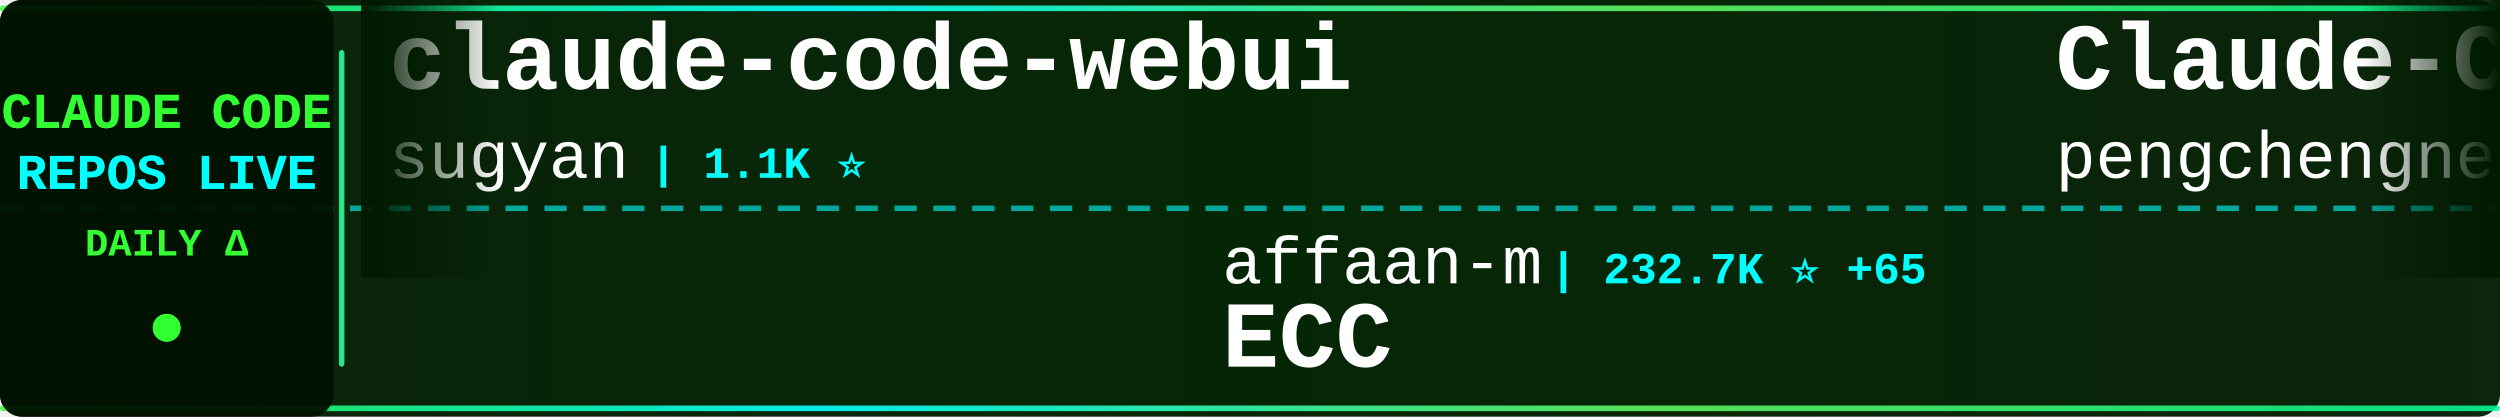
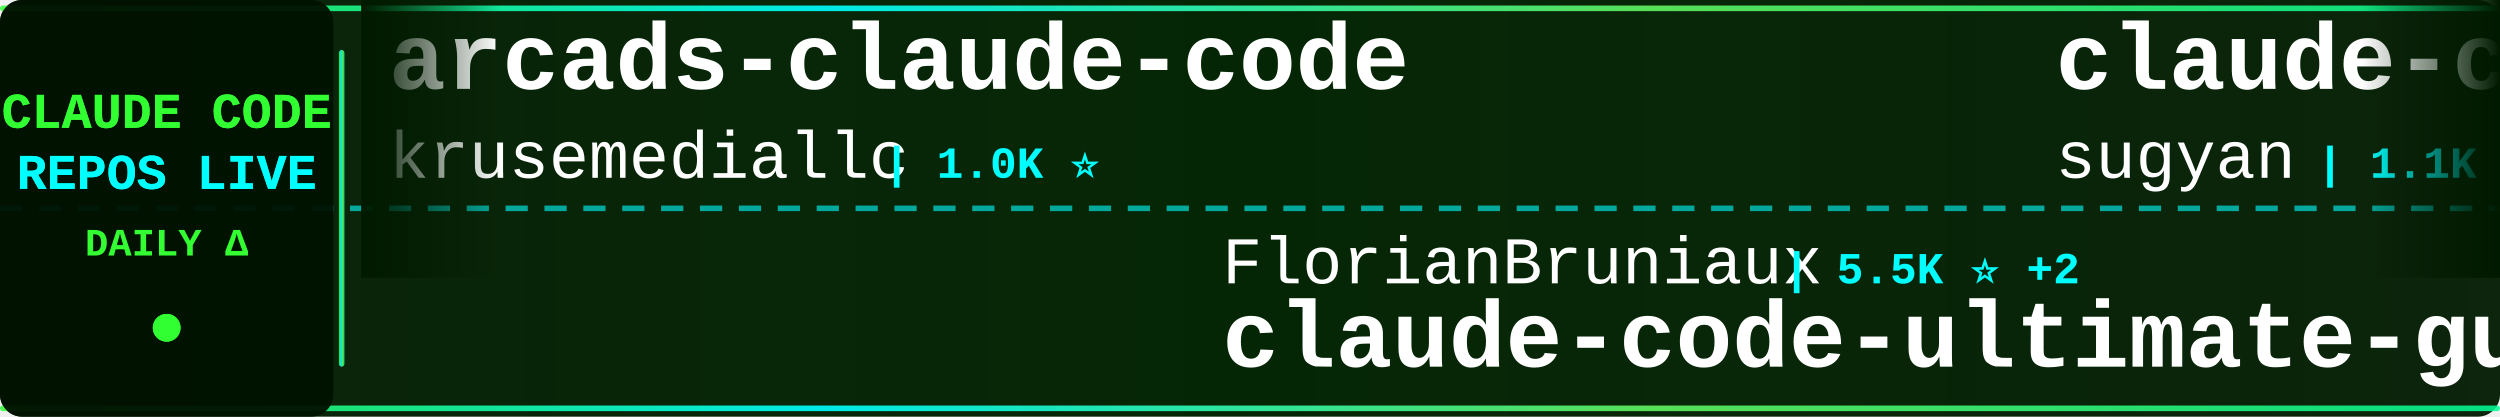
<svg xmlns="http://www.w3.org/2000/svg" width="900" height="150">
  <defs>
    <linearGradient id="tickerBg" x1="0%" y1="0%" x2="100%" y2="0%">
      <stop offset="0%" style="stop-color:#001a00;stop-opacity:0.95" />
      <stop offset="50%" style="stop-color:#002200;stop-opacity:0.98" />
      <stop offset="100%" style="stop-color:#001a00;stop-opacity:0.95" />
    </linearGradient>
    <linearGradient id="borderGrad" x1="0%" y1="0%" x2="100%" y2="0%">
      <stop offset="0%" style="stop-color:#33ff33;stop-opacity:0.85">
        <animate attributeName="stop-opacity" values="0.85;1;0.85" dur="2s" repeatCount="indefinite" />
      </stop>
      <stop offset="33%" style="stop-color:#00ffff;stop-opacity:0.9">
        <animate attributeName="stop-opacity" values="0.9;1;0.9" dur="2.2s" repeatCount="indefinite" />
      </stop>
      <stop offset="66%" style="stop-color:#66ff66;stop-opacity:0.85">
        <animate attributeName="stop-opacity" values="0.85;1;0.85" dur="1.8s" repeatCount="indefinite" />
      </stop>
      <stop offset="100%" style="stop-color:#00ff99;stop-opacity:0.85">
        <animate attributeName="stop-opacity" values="0.85;1;0.85" dur="2s" repeatCount="indefinite" />
      </stop>
    </linearGradient>
    <filter id="textGlow">
      <feGaussianBlur stdDeviation="0.1" result="coloredBlur" />
      <feMerge>
        <feMergeNode in="coloredBlur" />
        <feMergeNode in="SourceGraphic" />
      </feMerge>
    </filter>
    <filter id="metricGlow">
      <feGaussianBlur stdDeviation="0.2" result="coloredBlur" />
      <feMerge>
        <feMergeNode in="coloredBlur" />
        <feMergeNode in="SourceGraphic" />
      </feMerge>
    </filter>
    <linearGradient id="leftFade" x1="0%" y1="0%" x2="100%" y2="0%">
      <stop offset="0%" style="stop-color:#001a00;stop-opacity:1" />
      <stop offset="100%" style="stop-color:#001a00;stop-opacity:0" />
    </linearGradient>
    <linearGradient id="rightFade" x1="0%" y1="0%" x2="100%" y2="0%">
      <stop offset="0%" style="stop-color:#001a00;stop-opacity:0" />
      <stop offset="100%" style="stop-color:#001a00;stop-opacity:1" />
    </linearGradient>
  </defs>
  <rect width="900" height="150" fill="url(#tickerBg)" rx="8" />
  <rect x="0" y="2" width="900" height="2" fill="url(#borderGrad)" rx="1" />
  <rect x="0" y="146" width="900" height="2" fill="url(#borderGrad)" rx="1" />
  <line x1="0" y1="75" x2="900" y2="75" stroke="#00ffff" stroke-width="2" stroke-dasharray="8 6" opacity="0.6" />
  <rect x="0" y="0" width="120" height="150" fill="#001100" opacity="0.95" rx="8" />
  <text x="60" y="46" font-family="'Courier New', monospace" font-size="18" font-weight="bold" fill="#33ff33" text-anchor="middle" filter="url(#textGlow)">
    CLAUDE CODE
  </text>
  <text x="60" y="68" font-family="'Courier New', monospace" font-size="18" font-weight="bold" fill="#00ffff" text-anchor="middle" filter="url(#textGlow)">
    REPOS LIVE
  </text>
  <text x="60" y="92" font-family="'Courier New', monospace" font-size="14" font-weight="bold" fill="#33ff33" text-anchor="middle">
    DAILY Δ
  </text>
  <circle cx="60" cy="118" r="5" fill="#33ff33" filter="url(#metricGlow)">
    <animate attributeName="r" values="4;6;4" dur="1.5s" repeatCount="indefinite" />
    <animate attributeName="opacity" values="0.6;1;0.6" dur="1.5s" repeatCount="indefinite" />
  </circle>
  <rect x="122" y="18" width="2" height="114" fill="url(#borderGrad)" rx="1" />
  <clipPath id="tickerClip">
    <rect x="130" y="0" width="770" height="150" />
  </clipPath>
  <g clip-path="url(#tickerClip)">
    <g id="tickerItems">
      <animateTransform attributeName="transform" attributeType="XML" type="translate" from="0 0" to="-3000 0" dur="54s" repeatCount="indefinite" />
      <g transform="translate(0, 0)">
+         <text x="140" y="32" font-family="'Courier New', monospace" font-size="34" font-weight="bold" fill="#ffffff">arcads-claude-code</text>
+         <text x="140" y="64" font-family="'Courier New', monospace" font-size="24" font-weight="normal" fill="#ffffff" opacity="1.0">krusemediallc</text>
+         <text x="318" y="64" font-family="'Courier New', monospace" font-size="16" font-weight="bold" fill="#00ffff"> | 1.0K ⭐</text>
+       </g>
+       <g transform="translate(300, 0)">
+         <text x="140" y="102" font-family="'Courier New', monospace" font-size="24" font-weight="normal" fill="#ffffff" opacity="1.0">FlorianBruniaux</text>
+         <text x="342" y="102" font-family="'Courier New', monospace" font-size="16" font-weight="bold" fill="#00ffff"> | 5.5K ⭐ +2</text>
+         <text x="140" y="132" font-family="'Courier New', monospace" font-size="34" font-weight="bold" fill="#ffffff">claude-code-ultimate-gui...</text>
+       </g>
+       <g transform="translate(600, 0)">
        <text x="140" y="32" font-family="'Courier New', monospace" font-size="34" font-weight="bold" fill="#ffffff">claude-code-webui</text>
        <text x="140" y="64" font-family="'Courier New', monospace" font-size="24" font-weight="normal" fill="#ffffff" opacity="1.0">sugyan</text>
        <text x="234" y="64" font-family="'Courier New', monospace" font-size="16" font-weight="bold" fill="#00ffff"> | 1.1K ⭐</text>
      </g>
-       <g transform="translate(300, 0)">
-         <text x="140" y="102" font-family="'Courier New', monospace" font-size="24" font-weight="normal" fill="#ffffff" opacity="1.0">affaan-m</text>
-         <text x="258" y="102" font-family="'Courier New', monospace" font-size="16" font-weight="bold" fill="#00ffff"> | 232.7K ⭐ +65</text>
-         <text x="140" y="132" font-family="'Courier New', monospace" font-size="34" font-weight="bold" fill="#ffffff">ECC</text>
-       </g>
-       <g transform="translate(600, 0)">
-         <text x="140" y="32" font-family="'Courier New', monospace" font-size="34" font-weight="bold" fill="#ffffff">Claude-Code</text>
-         <text x="140" y="64" font-family="'Courier New', monospace" font-size="24" font-weight="normal" fill="#ffffff" opacity="1.0">pengchengneo</text>
-         <text x="306" y="64" font-family="'Courier New', monospace" font-size="16" font-weight="bold" fill="#00ffff"> | 1.7K ⭐</text>
-       </g>
      <g transform="translate(900, 0)">
-         <text x="140" y="102" font-family="'Courier New', monospace" font-size="24" font-weight="normal" fill="#ffffff" opacity="1.0">Tinkeringg-Lab</text>
-         <text x="330" y="102" font-family="'Courier New', monospace" font-size="16" font-weight="bold" fill="#00ffff"> | 211 ⭐ -1</text>
-         <text x="140" y="132" font-family="'Courier New', monospace" font-size="34" font-weight="bold" fill="#ffffff">claude-code</text>
+         <text x="140" y="102" font-family="'Courier New', monospace" font-size="24" font-weight="normal" fill="#ffffff" opacity="1.0">https-deeplearning-ai</text>
+         <text x="414" y="102" font-family="'Courier New', monospace" font-size="16" font-weight="bold" fill="#00ffff"> | 536 ⭐ +1</text>
+         <text x="140" y="132" font-family="'Courier New', monospace" font-size="34" font-weight="bold" fill="#ffffff">sc-claude-code-files</text>
      </g>
      <g transform="translate(1200, 0)">
-         <text x="140" y="32" font-family="'Courier New', monospace" font-size="34" font-weight="bold" fill="#ffffff">claude-code-source-code</text>
-         <text x="140" y="64" font-family="'Courier New', monospace" font-size="24" font-weight="normal" fill="#ffffff" opacity="1.0">777genius</text>
-         <text x="270" y="64" font-family="'Courier New', monospace" font-size="16" font-weight="bold" fill="#00ffff"> | 920 ⭐</text>
+         <text x="140" y="32" font-family="'Courier New', monospace" font-size="34" font-weight="bold" fill="#ffffff">claude-code-infrastructu...</text>
+         <text x="140" y="64" font-family="'Courier New', monospace" font-size="24" font-weight="normal" fill="#ffffff" opacity="1.0">diet103</text>
+         <text x="246" y="64" font-family="'Courier New', monospace" font-size="16" font-weight="bold" fill="#00ffff"> | 10.0K ⭐ +1</text>
      </g>
      <g transform="translate(1500, 0)">
-         <text x="140" y="102" font-family="'Courier New', monospace" font-size="24" font-weight="normal" fill="#ffffff" opacity="1.0">freestylefly</text>
-         <text x="306" y="102" font-family="'Courier New', monospace" font-size="16" font-weight="bold" fill="#00ffff"> | 128 ⭐</text>
-         <text x="140" y="132" font-family="'Courier New', monospace" font-size="34" font-weight="bold" fill="#ffffff">claude-code</text>
+         <text x="140" y="102" font-family="'Courier New', monospace" font-size="24" font-weight="normal" fill="#ffffff" opacity="1.0">JrCx7scC</text>
+         <text x="258" y="102" font-family="'Courier New', monospace" font-size="16" font-weight="bold" fill="#00ffff"> | 371 ⭐</text>
+         <text x="140" y="132" font-family="'Courier New', monospace" font-size="34" font-weight="bold" fill="#ffffff">claude-code-source</text>
      </g>
      <g transform="translate(1800, 0)">
-         <text x="140" y="32" font-family="'Courier New', monospace" font-size="34" font-weight="bold" fill="#ffffff">claude-code</text>
-         <text x="140" y="64" font-family="'Courier New', monospace" font-size="24" font-weight="normal" fill="#ffffff" opacity="1.0">yasasbanukaofficial</text>
-         <text x="390" y="64" font-family="'Courier New', monospace" font-size="16" font-weight="bold" fill="#00ffff"> | 3.9K ⭐</text>
+         <text x="140" y="32" font-family="'Courier New', monospace" font-size="34" font-weight="bold" fill="#ffffff">awesome-claude-code-tool...</text>
+         <text x="140" y="64" font-family="'Courier New', monospace" font-size="24" font-weight="normal" fill="#ffffff" opacity="1.0">rohitg00</text>
+         <text x="258" y="64" font-family="'Courier New', monospace" font-size="16" font-weight="bold" fill="#00ffff"> | 2.4K ⭐ +3</text>
      </g>
      <g transform="translate(2100, 0)">
-         <text x="140" y="102" font-family="'Courier New', monospace" font-size="24" font-weight="normal" fill="#ffffff" opacity="1.0">diet103</text>
-         <text x="246" y="102" font-family="'Courier New', monospace" font-size="16" font-weight="bold" fill="#00ffff"> | 10.0K ⭐</text>
-         <text x="140" y="132" font-family="'Courier New', monospace" font-size="34" font-weight="bold" fill="#ffffff">claude-code-infrastructu...</text>
+         <text x="140" y="102" font-family="'Courier New', monospace" font-size="24" font-weight="normal" fill="#ffffff" opacity="1.0">anthropics</text>
+         <text x="282" y="102" font-family="'Courier New', monospace" font-size="16" font-weight="bold" fill="#00ffff"> | 8.5K ⭐ +6</text>
+         <text x="140" y="132" font-family="'Courier New', monospace" font-size="34" font-weight="bold" fill="#ffffff">claude-code-action</text>
      </g>
      <g transform="translate(2400, 0)">
-         <text x="140" y="32" font-family="'Courier New', monospace" font-size="34" font-weight="bold" fill="#ffffff">claude-code-guide</text>
-         <text x="140" y="64" font-family="'Courier New', monospace" font-size="24" font-weight="normal" fill="#ffffff" opacity="1.0">Cranot</text>
-         <text x="234" y="64" font-family="'Courier New', monospace" font-size="16" font-weight="bold" fill="#00ffff"> | 2.8K ⭐</text>
+         <text x="140" y="32" font-family="'Courier New', monospace" font-size="34" font-weight="bold" fill="#ffffff">claude-code-spec-workflo...</text>
+         <text x="140" y="64" font-family="'Courier New', monospace" font-size="24" font-weight="normal" fill="#ffffff" opacity="1.0">Pimzino</text>
+         <text x="246" y="64" font-family="'Courier New', monospace" font-size="16" font-weight="bold" fill="#00ffff"> | 3.8K ⭐</text>
      </g>
      <g transform="translate(2700, 0)">
-         <text x="140" y="102" font-family="'Courier New', monospace" font-size="24" font-weight="normal" fill="#ffffff" opacity="1.0">ChrisWiles</text>
-         <text x="282" y="102" font-family="'Courier New', monospace" font-size="16" font-weight="bold" fill="#00ffff"> | 6.0K ⭐ +1</text>
-         <text x="140" y="132" font-family="'Courier New', monospace" font-size="34" font-weight="bold" fill="#ffffff">claude-code-showcase</text>
+         <text x="140" y="102" font-family="'Courier New', monospace" font-size="24" font-weight="normal" fill="#ffffff" opacity="1.0">disler</text>
+         <text x="234" y="102" font-family="'Courier New', monospace" font-size="16" font-weight="bold" fill="#00ffff"> | 1.5K ⭐</text>
+         <text x="140" y="132" font-family="'Courier New', monospace" font-size="34" font-weight="bold" fill="#ffffff">pi-vs-claude-code</text>
      </g>
      <g transform="translate(3000, 0)">
+         <text x="140" y="32" font-family="'Courier New', monospace" font-size="34" font-weight="bold" fill="#ffffff">arcads-claude-code</text>
+         <text x="140" y="64" font-family="'Courier New', monospace" font-size="24" font-weight="normal" fill="#ffffff" opacity="1.0">krusemediallc</text>
+         <text x="318" y="64" font-family="'Courier New', monospace" font-size="16" font-weight="bold" fill="#00ffff"> | 1.0K ⭐</text>
+       </g>
+       <g transform="translate(3300, 0)">
+         <text x="140" y="102" font-family="'Courier New', monospace" font-size="24" font-weight="normal" fill="#ffffff" opacity="1.0">FlorianBruniaux</text>
+         <text x="342" y="102" font-family="'Courier New', monospace" font-size="16" font-weight="bold" fill="#00ffff"> | 5.5K ⭐ +2</text>
+         <text x="140" y="132" font-family="'Courier New', monospace" font-size="34" font-weight="bold" fill="#ffffff">claude-code-ultimate-gui...</text>
+       </g>
+       <g transform="translate(3600, 0)">
        <text x="140" y="32" font-family="'Courier New', monospace" font-size="34" font-weight="bold" fill="#ffffff">claude-code-webui</text>
        <text x="140" y="64" font-family="'Courier New', monospace" font-size="24" font-weight="normal" fill="#ffffff" opacity="1.0">sugyan</text>
        <text x="234" y="64" font-family="'Courier New', monospace" font-size="16" font-weight="bold" fill="#00ffff"> | 1.1K ⭐</text>
      </g>
-       <g transform="translate(3300, 0)">
-         <text x="140" y="102" font-family="'Courier New', monospace" font-size="24" font-weight="normal" fill="#ffffff" opacity="1.0">affaan-m</text>
-         <text x="258" y="102" font-family="'Courier New', monospace" font-size="16" font-weight="bold" fill="#00ffff"> | 232.7K ⭐ +65</text>
-         <text x="140" y="132" font-family="'Courier New', monospace" font-size="34" font-weight="bold" fill="#ffffff">ECC</text>
-       </g>
-       <g transform="translate(3600, 0)">
-         <text x="140" y="32" font-family="'Courier New', monospace" font-size="34" font-weight="bold" fill="#ffffff">Claude-Code</text>
-         <text x="140" y="64" font-family="'Courier New', monospace" font-size="24" font-weight="normal" fill="#ffffff" opacity="1.0">pengchengneo</text>
-         <text x="306" y="64" font-family="'Courier New', monospace" font-size="16" font-weight="bold" fill="#00ffff"> | 1.7K ⭐</text>
-       </g>
      <g transform="translate(3900, 0)">
-         <text x="140" y="102" font-family="'Courier New', monospace" font-size="24" font-weight="normal" fill="#ffffff" opacity="1.0">Tinkeringg-Lab</text>
-         <text x="330" y="102" font-family="'Courier New', monospace" font-size="16" font-weight="bold" fill="#00ffff"> | 211 ⭐ -1</text>
-         <text x="140" y="132" font-family="'Courier New', monospace" font-size="34" font-weight="bold" fill="#ffffff">claude-code</text>
+         <text x="140" y="102" font-family="'Courier New', monospace" font-size="24" font-weight="normal" fill="#ffffff" opacity="1.0">https-deeplearning-ai</text>
+         <text x="414" y="102" font-family="'Courier New', monospace" font-size="16" font-weight="bold" fill="#00ffff"> | 536 ⭐ +1</text>
+         <text x="140" y="132" font-family="'Courier New', monospace" font-size="34" font-weight="bold" fill="#ffffff">sc-claude-code-files</text>
      </g>
    </g>
  </g>
  <rect x="130" y="0" width="50" height="100" fill="url(#leftFade)" />
  <rect x="850" y="0" width="50" height="100" fill="url(#rightFade)" />
</svg>
